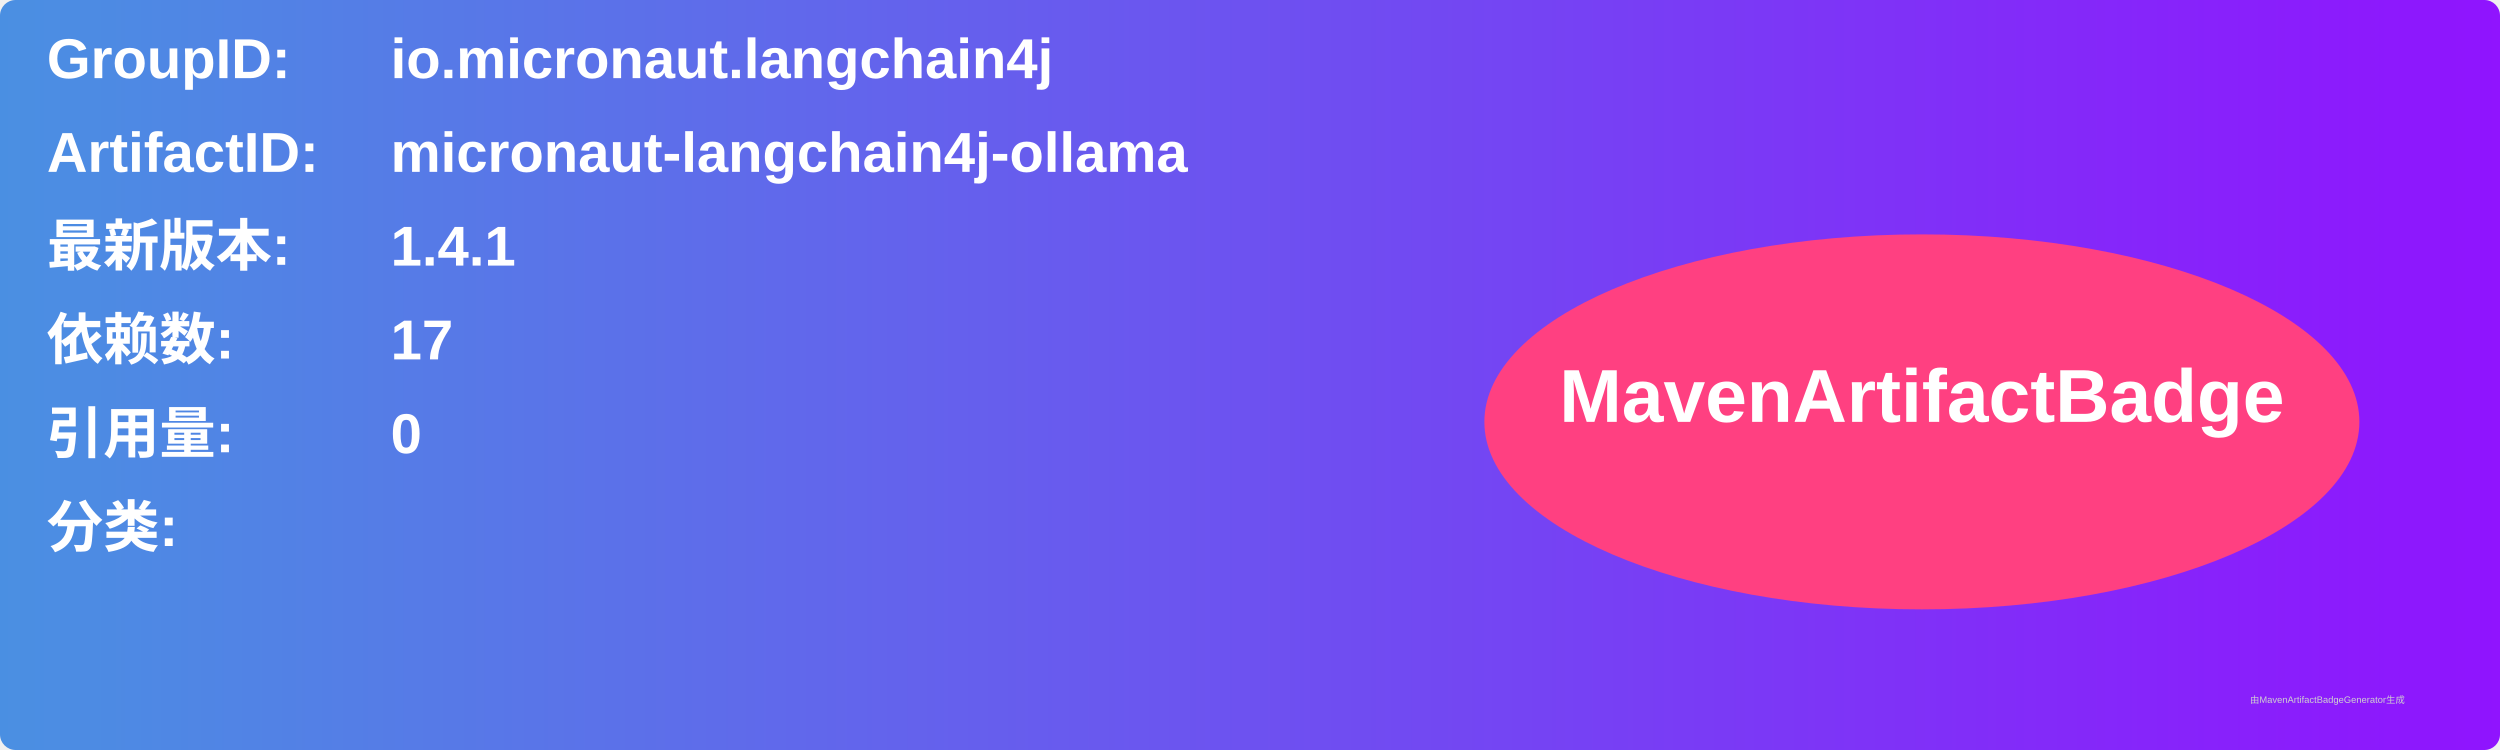
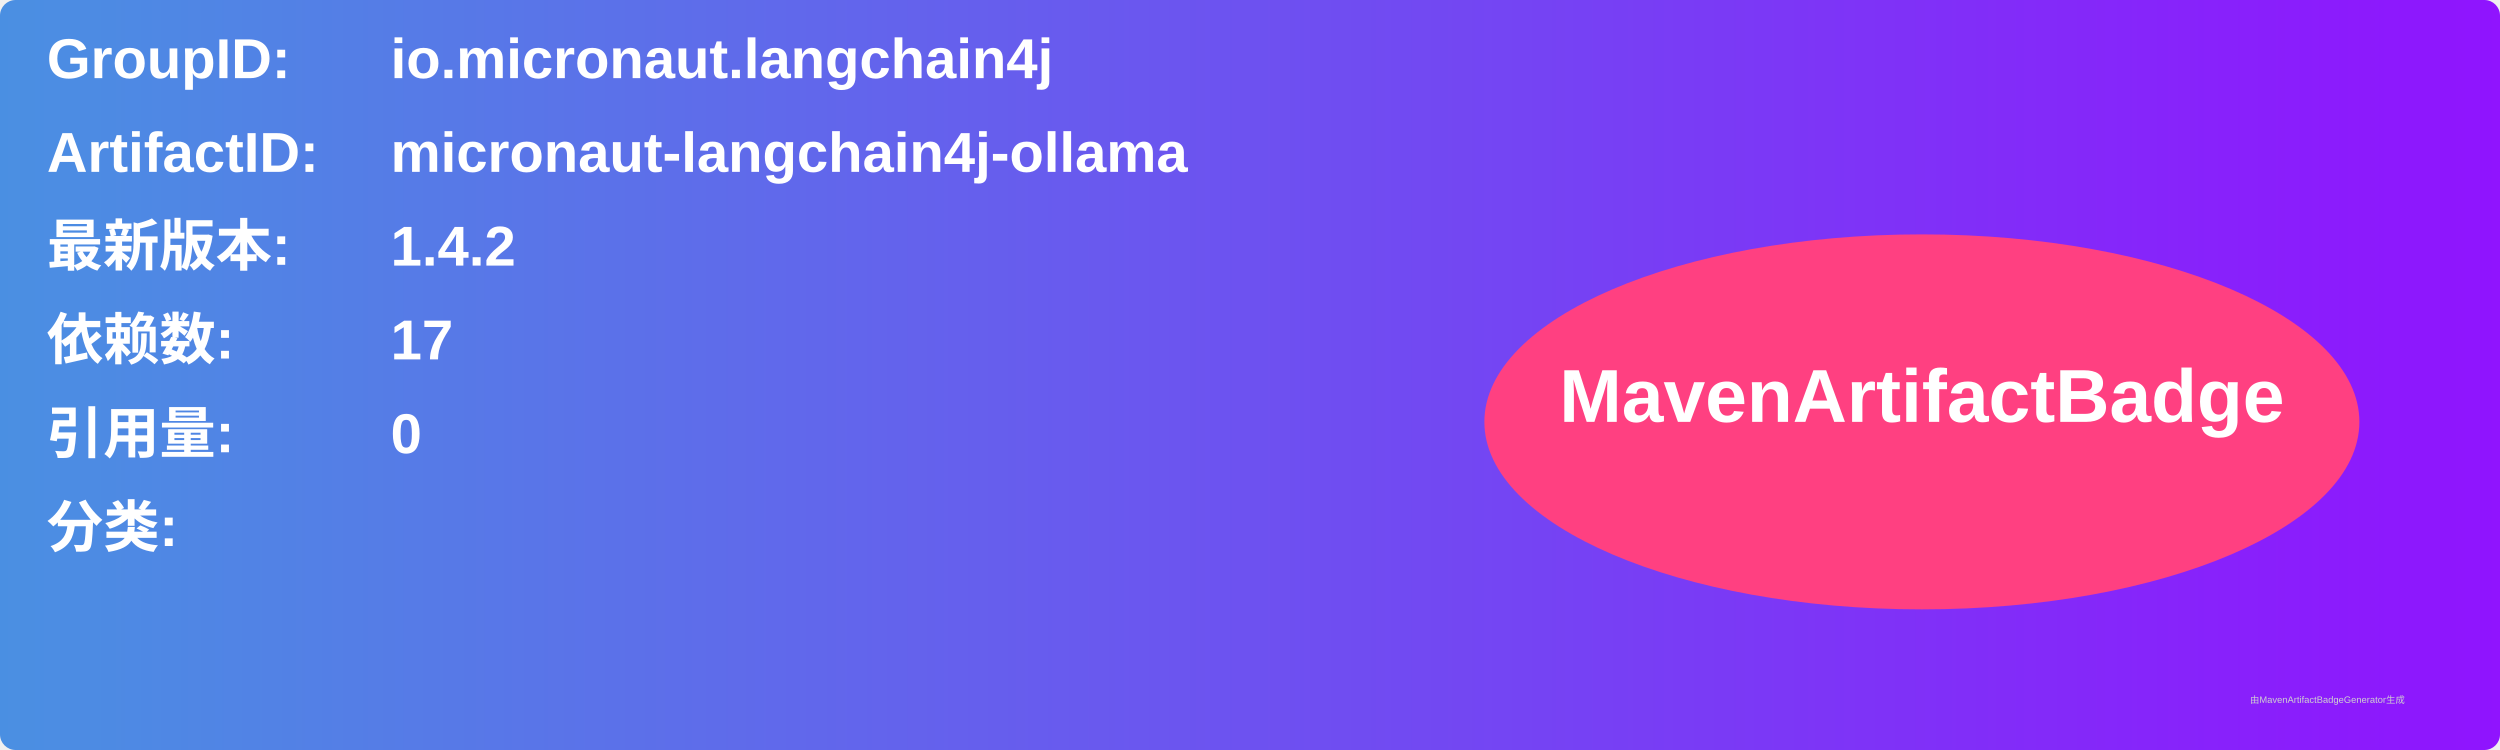
<svg xmlns="http://www.w3.org/2000/svg" width="800" height="240" viewBox="0 0 800 240">
  <linearGradient id="grad" x1="0%" y1="0%" x2="100%" y2="0%">
    <stop offset="0%" stop-color="#4a90e2" />
    <stop offset="100%" stop-color="#9013fe" />
  </linearGradient>
  <rect width="100%" height="100%" rx="5" ry="5" fill="url(#grad)" />
  <g transform="translate(15, 15)">
    <text x="0" y="10" font-family="Arial" font-size="18" fill="white" font-weight="bold" width="260">GroupID:</text>
    <text x="110" y="10" font-family="Arial" font-size="18" fill="white" font-weight="bold" width="460">io.micronaut.langchain4j</text>
    <text x="0" y="40" font-family="Arial" font-size="18" fill="white" font-weight="bold" width="260">ArtifactID:</text>
    <text x="110" y="40" font-family="Arial" font-size="18" fill="white" font-weight="bold" width="460">micronaut-langchain4j-ollama</text>
    <text x="0" y="70" font-family="Arial" font-size="18" fill="white" font-weight="bold">最新版本:</text>
    <text x="110" y="70" font-family="Arial" font-size="18" fill="white" font-weight="bold">
-       <tspan font-weight="bold">1.4.1</tspan>
+       <tspan font-weight="bold">1.4.2</tspan>
    </text>
    <text x="0" y="100" font-family="Arial" font-size="18" fill="white" font-weight="bold">依赖数: </text>
    <text x="110" y="100" font-family="Arial" font-size="18" fill="white">
      <tspan font-weight="bold">17</tspan>
    </text>
    <text x="0" y="130" font-family="Arial" font-size="18" fill="white" font-weight="bold">引用量: </text>
    <text x="110" y="130" font-family="Arial" font-size="18" fill="white">
      <tspan font-weight="bold">0</tspan>
    </text>
    <text x="0" y="160" font-family="Arial" font-size="18" fill="white" font-weight="bold">分类:</text>
    <text x="10" y="190" font-family="Arial" font-size="10" fill="white">
      <tspan font-weight="bold" />
    </text>
    <ellipse cx="600" cy="120" rx="140" ry="60" fill="#ff4081" />
    <text x="600" y="120" text-anchor="middle" font-family="Arial" font-size="24" fill="white" font-weight="bold">MavenArtifactBadge</text>
  </g>
  <text x="720" y="225" font-family="Arial" font-size="3" fill="#d0d0d0">由MavenArtifactBadgeGenerator生成</text>
</svg>
